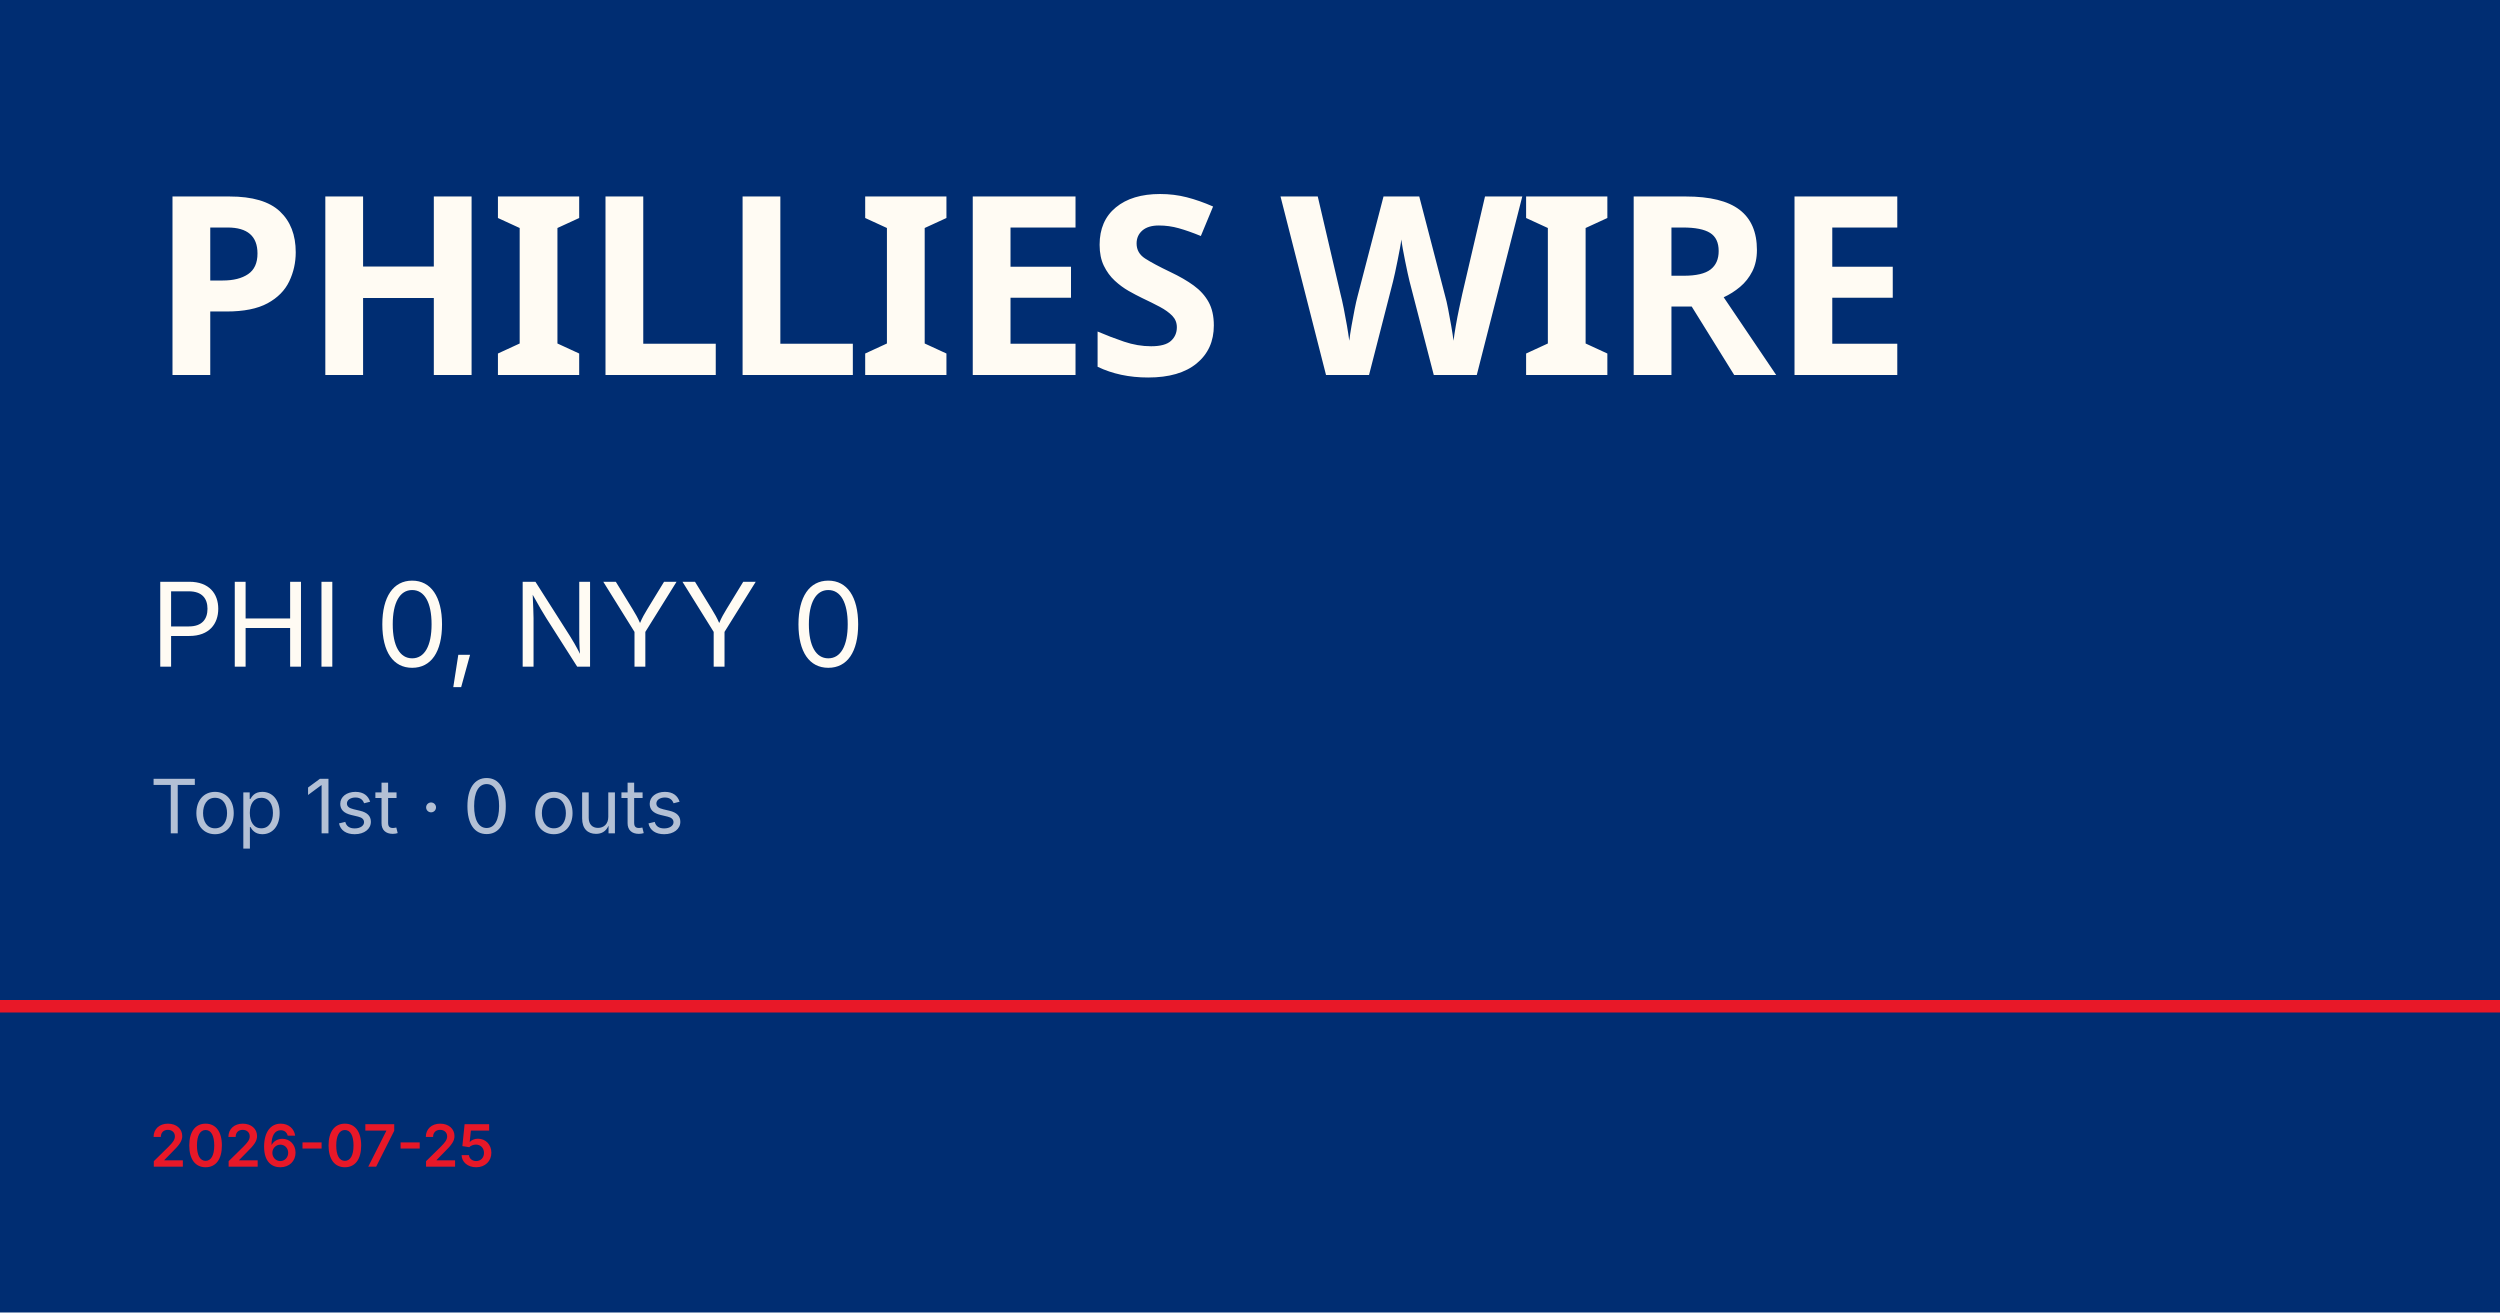
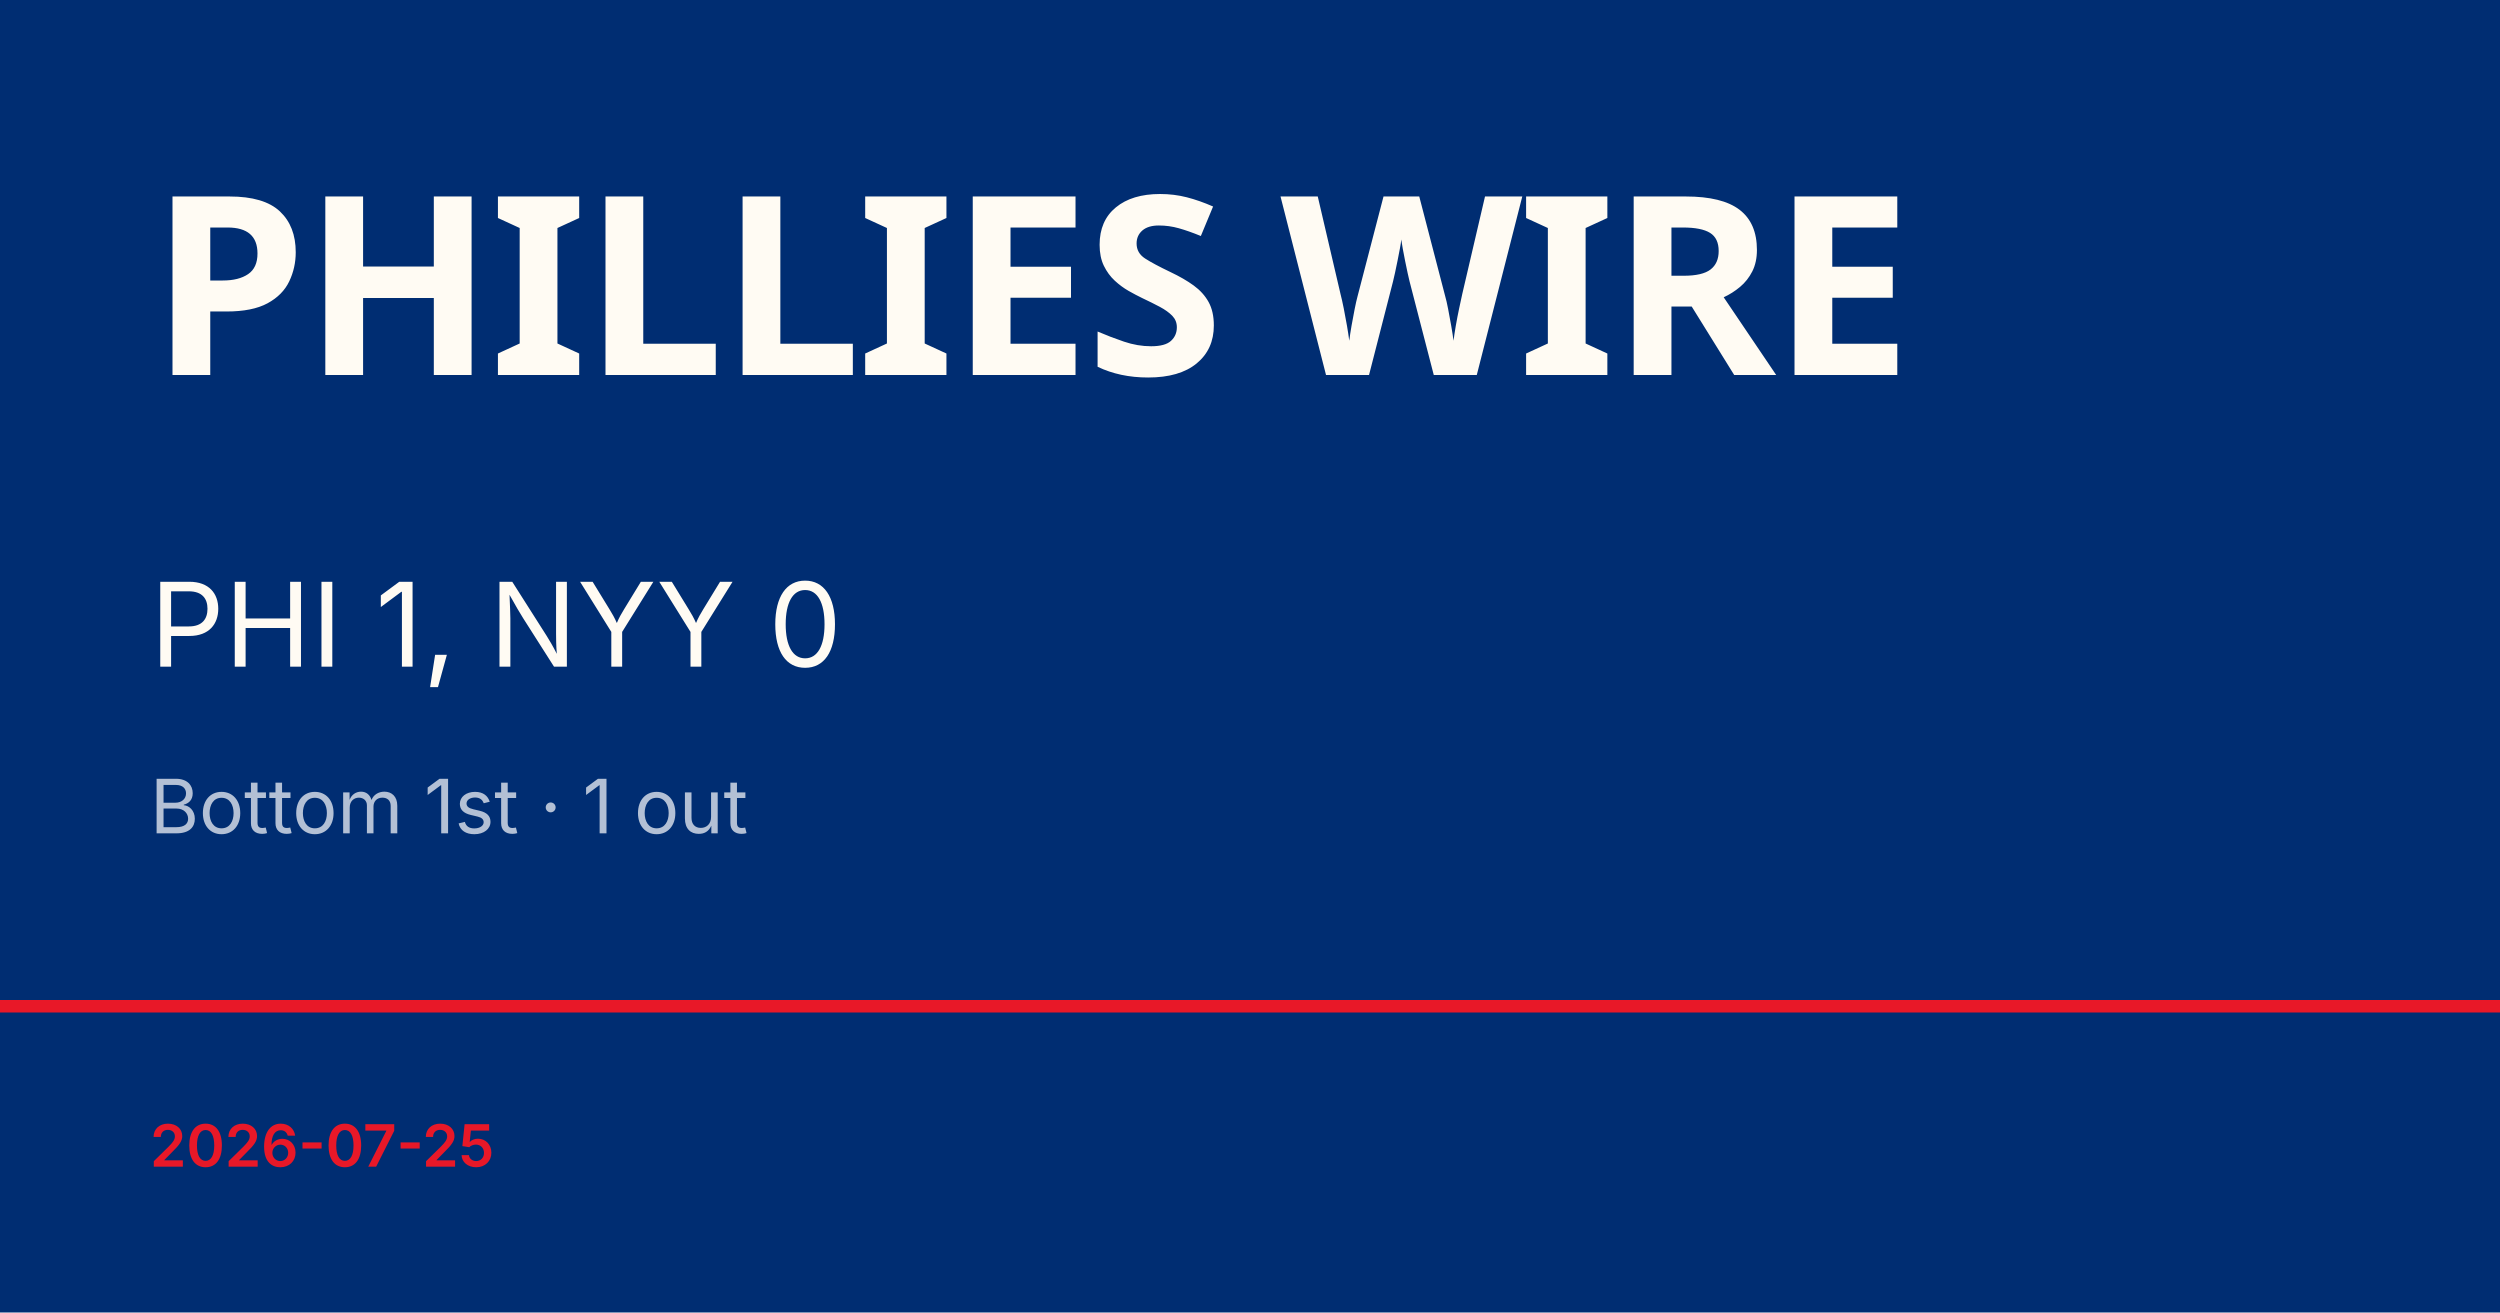
<svg xmlns="http://www.w3.org/2000/svg" viewBox="0 0 1200 630">
  <rect width="1200" height="630" fill="#002d72" />
  <rect y="480" width="1200" height="6" fill="#e81828" />
  <text x="72" y="180" font-family="Barlow Condensed, Impact, sans-serif" font-size="120" font-weight="900" fill="#fffbf3" letter-spacing="-2">PHILLIES WIRE</text>
-   <text x="72" y="320" font-family="Inter, Helvetica, sans-serif" font-size="56" fill="#fffbf3">PHI 0, NYY 0</text>
-   <text x="72" y="400" font-family="Inter, Helvetica, sans-serif" font-size="36" fill="rgba(255,255,255,0.7)">Top 1st · 0 outs</text>
+   <text x="72" y="320" font-family="Inter, Helvetica, sans-serif" font-size="56" fill="#fffbf3">PHI 1, NYY 0</text>
+   <text x="72" y="400" font-family="Inter, Helvetica, sans-serif" font-size="36" fill="rgba(255,255,255,0.7)">Bottom 1st · 1 out</text>
  <text x="72" y="560" font-family="Inter, Helvetica, sans-serif" font-size="28" fill="#e81828" font-weight="600">2026-07-25</text>
</svg>
